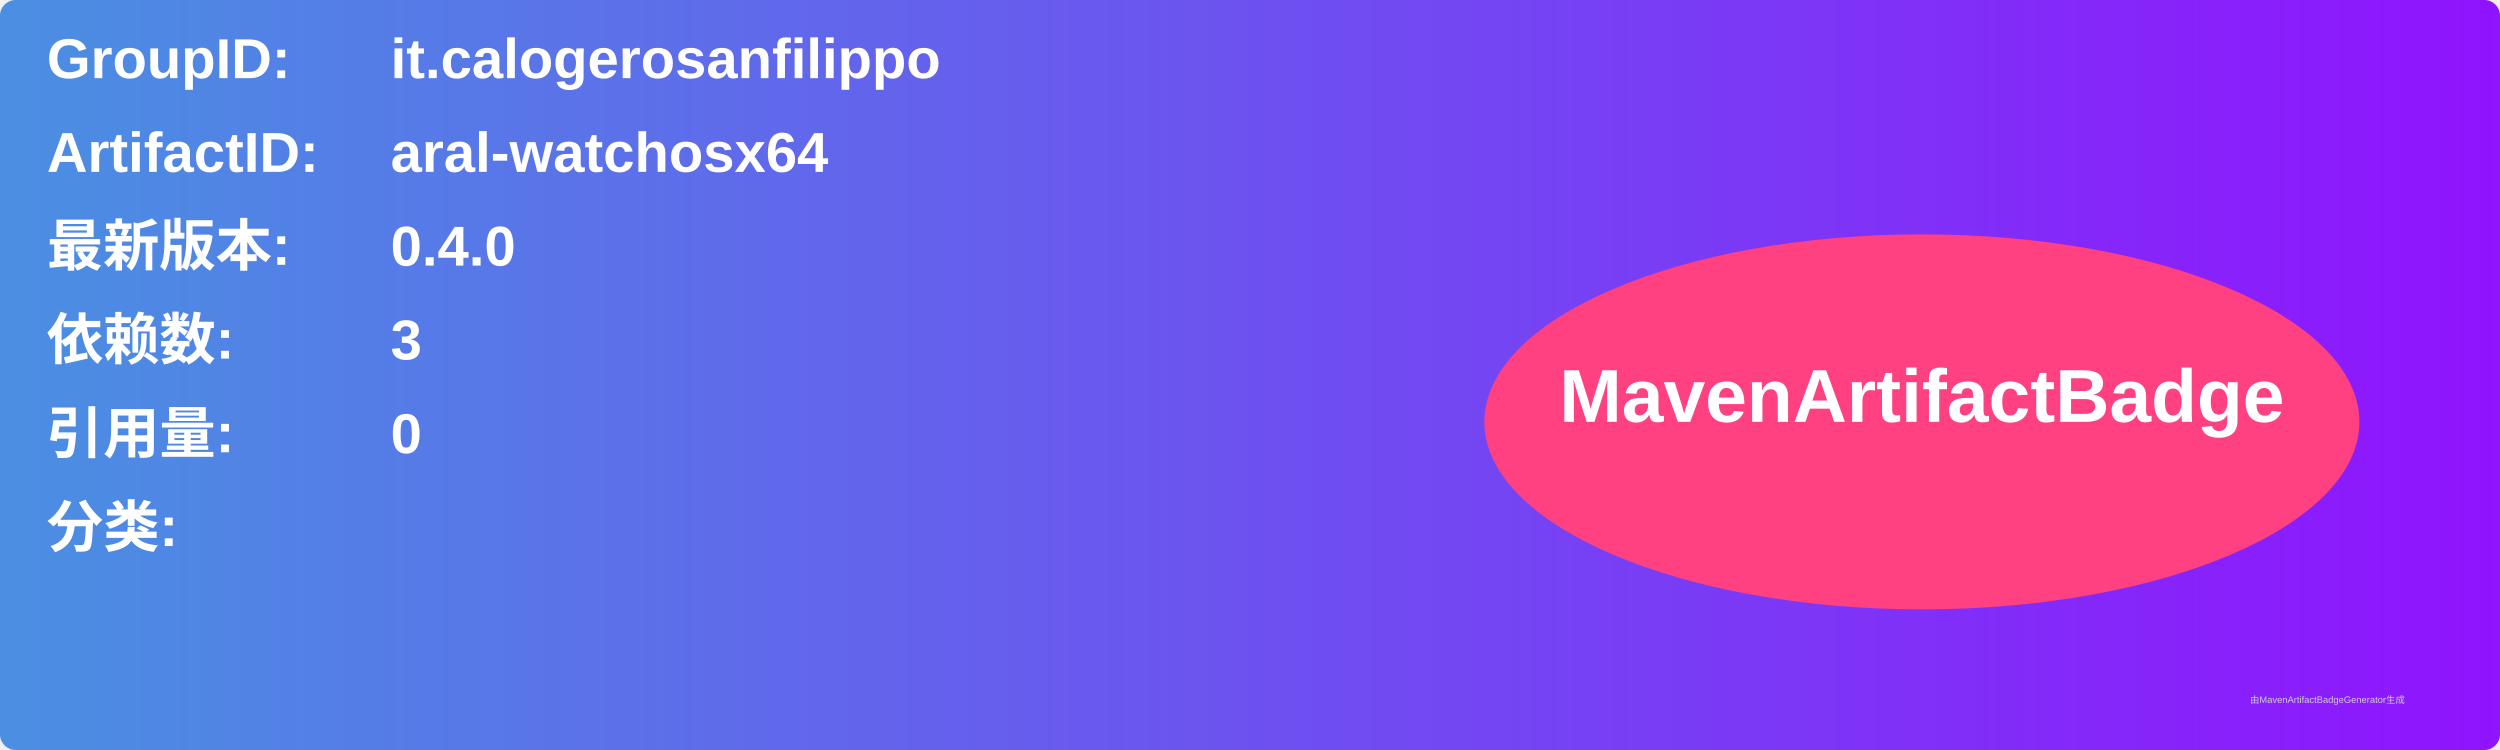
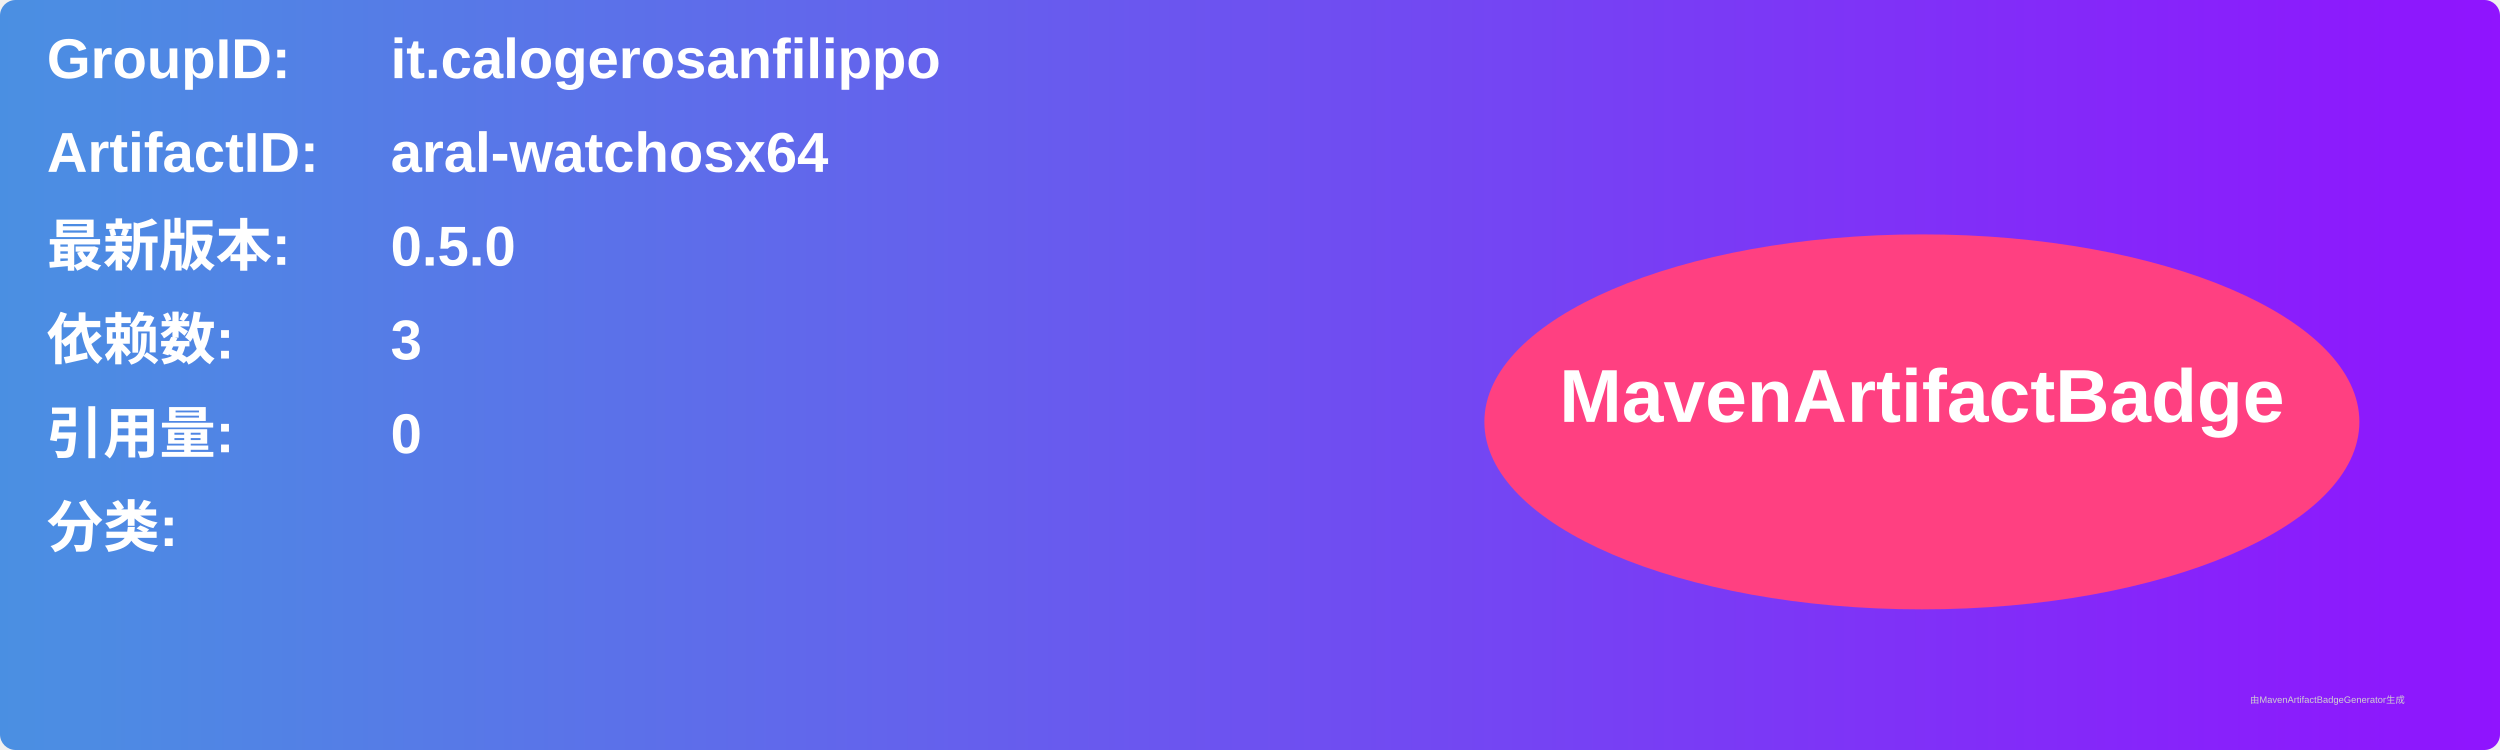
<svg xmlns="http://www.w3.org/2000/svg" width="800" height="240" viewBox="0 0 800 240">
  <linearGradient id="grad" x1="0%" y1="0%" x2="100%" y2="0%">
    <stop offset="0%" stop-color="#4a90e2" />
    <stop offset="100%" stop-color="#9013fe" />
  </linearGradient>
  <rect width="100%" height="100%" rx="5" ry="5" fill="url(#grad)" />
  <g transform="translate(15, 15)">
    <text x="0" y="10" font-family="Arial" font-size="18" fill="white" font-weight="bold" width="260">GroupID:</text>
    <text x="110" y="10" font-family="Arial" font-size="18" fill="white" font-weight="bold" width="460">it.calogerosanfilippo</text>
    <text x="0" y="40" font-family="Arial" font-size="18" fill="white" font-weight="bold" width="260">ArtifactID:</text>
    <text x="110" y="40" font-family="Arial" font-size="18" fill="white" font-weight="bold" width="460">aral-watchosx64</text>
    <text x="0" y="70" font-family="Arial" font-size="18" fill="white" font-weight="bold">最新版本:</text>
    <text x="110" y="70" font-family="Arial" font-size="18" fill="white" font-weight="bold">
-       <tspan font-weight="bold">0.4.0</tspan>
+       <tspan font-weight="bold">0.5.0</tspan>
    </text>
    <text x="0" y="100" font-family="Arial" font-size="18" fill="white" font-weight="bold">依赖数: </text>
    <text x="110" y="100" font-family="Arial" font-size="18" fill="white">
      <tspan font-weight="bold">3</tspan>
    </text>
    <text x="0" y="130" font-family="Arial" font-size="18" fill="white" font-weight="bold">引用量: </text>
    <text x="110" y="130" font-family="Arial" font-size="18" fill="white">
      <tspan font-weight="bold">0</tspan>
    </text>
    <text x="0" y="160" font-family="Arial" font-size="18" fill="white" font-weight="bold">分类:</text>
    <text x="10" y="190" font-family="Arial" font-size="10" fill="white">
      <tspan font-weight="bold" />
    </text>
    <ellipse cx="600" cy="120" rx="140" ry="60" fill="#ff4081" />
    <text x="600" y="120" text-anchor="middle" font-family="Arial" font-size="24" fill="white" font-weight="bold">MavenArtifactBadge</text>
  </g>
  <text x="720" y="225" font-family="Arial" font-size="3" fill="#d0d0d0">由MavenArtifactBadgeGenerator生成</text>
</svg>
